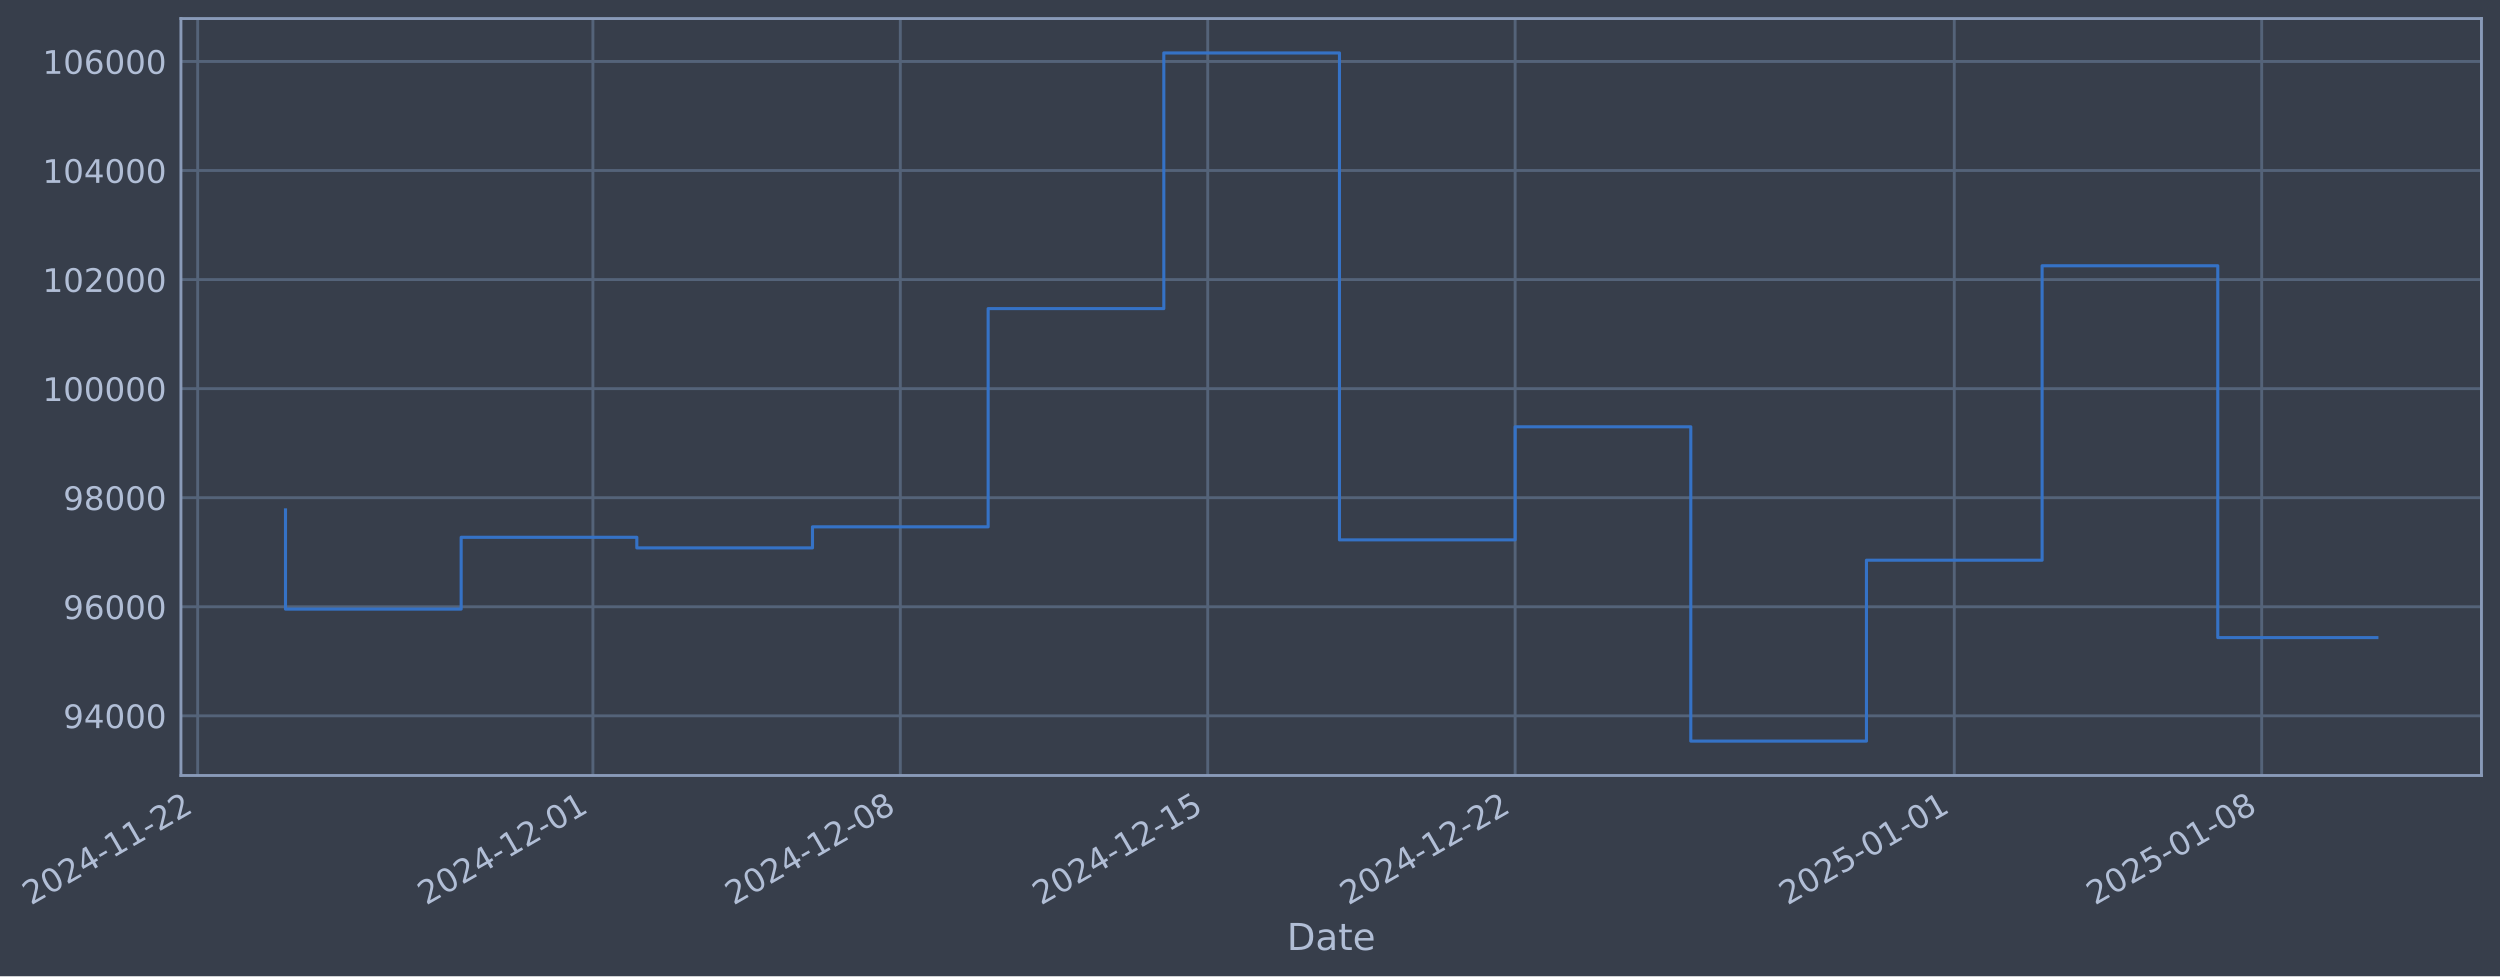
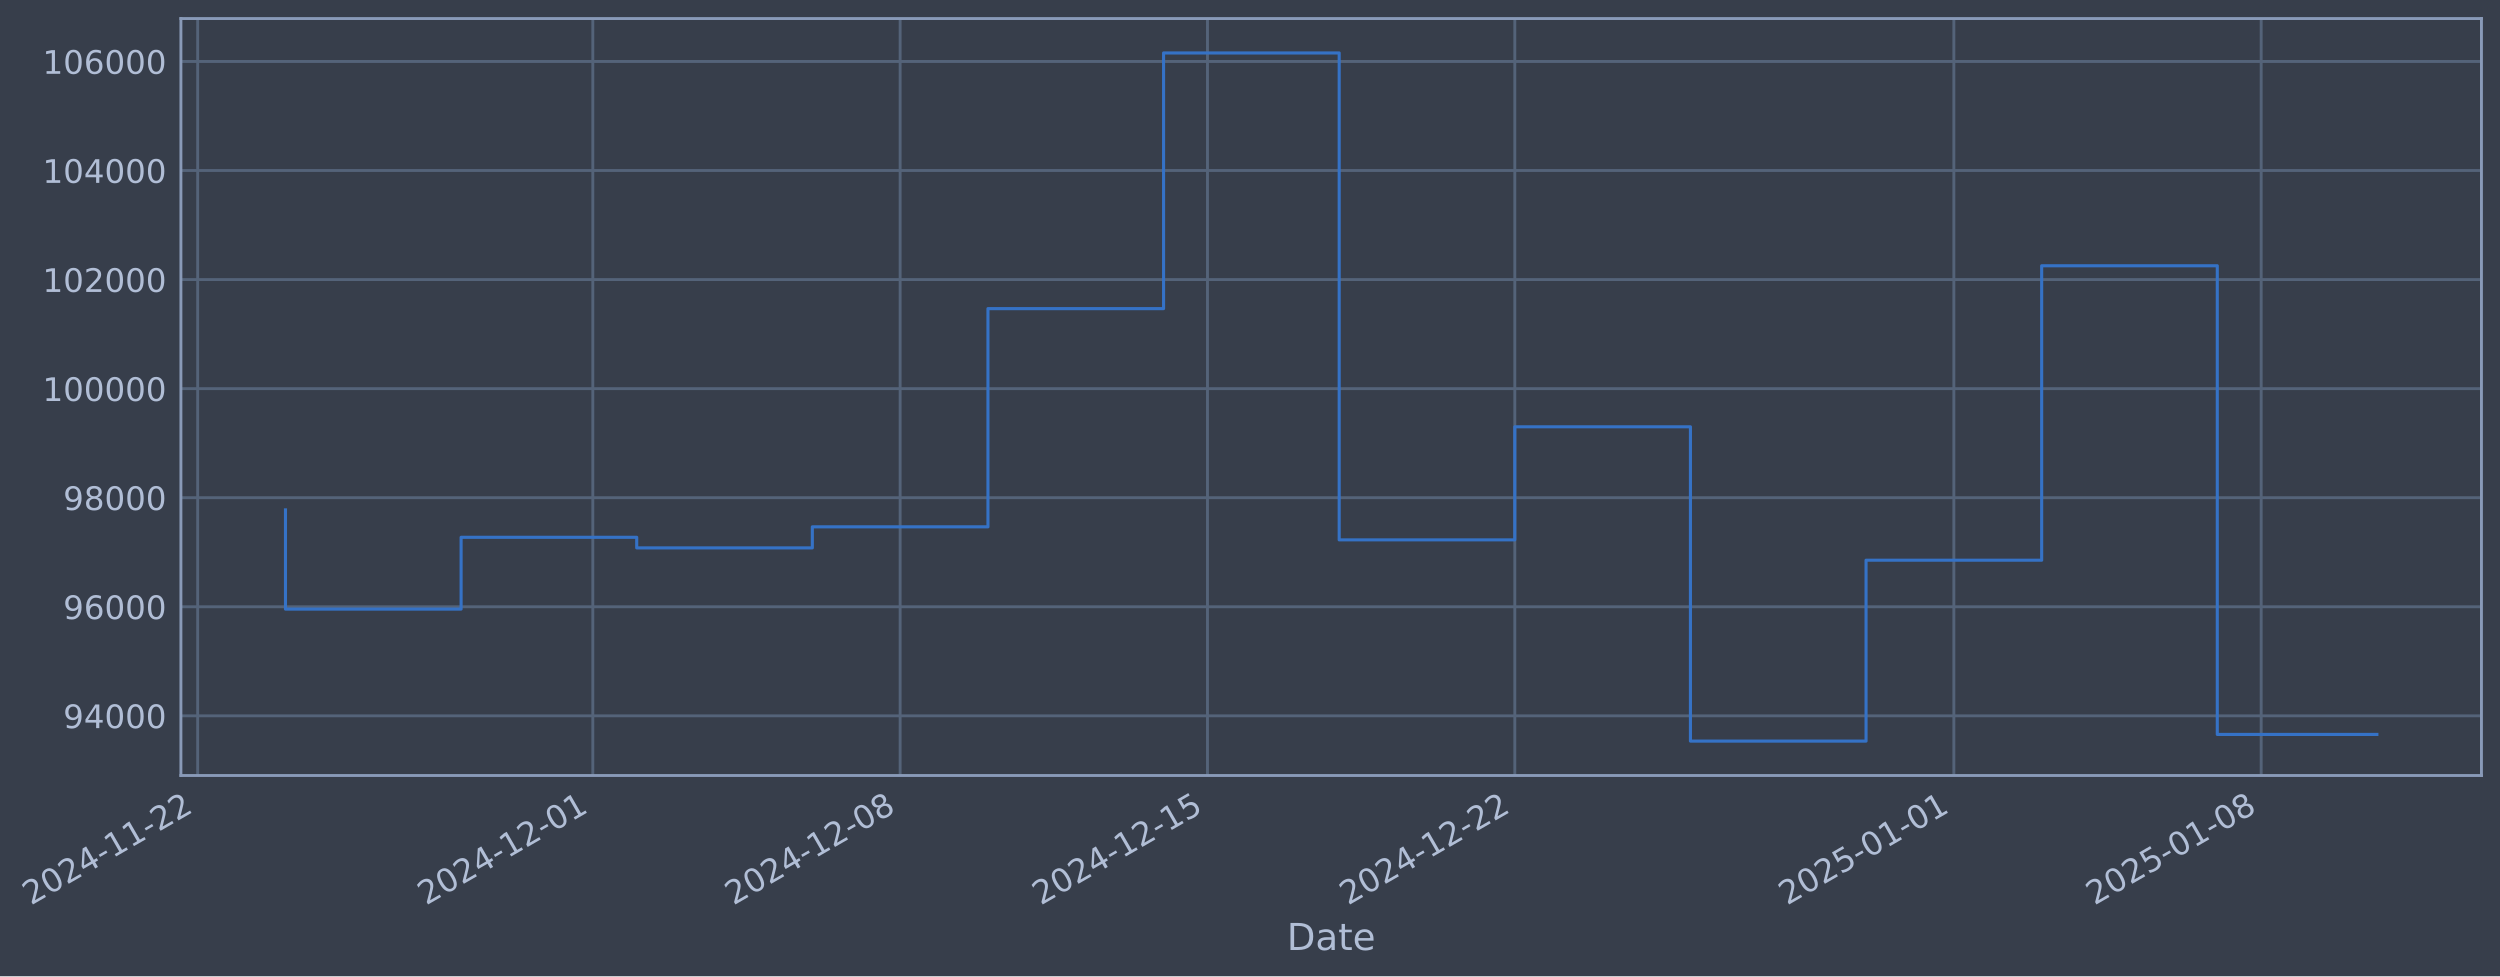
- <svg xmlns="http://www.w3.org/2000/svg" xmlns:xlink="http://www.w3.org/1999/xlink" width="970.217pt" height="378.87pt" viewBox="0 0 970.217 378.87" version="1.1">
+ <svg xmlns="http://www.w3.org/2000/svg" xmlns:xlink="http://www.w3.org/1999/xlink" width="970.208pt" height="378.87pt" viewBox="0 0 970.208 378.87" version="1.1">
  <defs>
    <style type="text/css">*{stroke-linejoin: round; stroke-linecap: butt}</style>
  </defs>
  <g id="figure_1">
    <g id="patch_1">
-       <path d="M 0 378.87  L 970.217 378.87  L 970.217 0  L 0 0  z " style="fill: #373e4b" />
+       <path d="M 0 378.87  L 970.208 378.87  L 970.208 0  L 0 0  z " style="fill: #373e4b" />
    </g>
    <g id="axes_1">
      <g id="patch_2">
-         <path d="M 70.217 300.96  L 963.017 300.96  L 963.017 7.2  L 70.217 7.2  z " style="fill: #373e4b" />
+         <path d="M 70.208 300.96  L 963.008 300.96  L 963.008 7.2  L 70.208 7.2  z " style="fill: #373e4b" />
      </g>
      <g id="matplotlib.axis_1">
        <g id="xtick_1">
          <g id="line2d_1">
-             <path d="M 76.713 300.96  L 76.713 7.2  " clip-path="url(#p926ee65a36)" style="fill: none; stroke: #546379; stroke-width: 1.12; stroke-linecap: square" />
+             <path d="M 76.713 300.96  L 76.713 7.2  " clip-path="url(#pd27ecaf641)" style="fill: none; stroke: #546379; stroke-width: 1.12; stroke-linecap: square" />
          </g>
          <g id="line2d_2" />
          <g id="text_1">
            <g style="fill: #b1bed6" transform="translate(11.98702 351.4642) rotate(-30) scale(0.126 -0.126)">
              <defs>
                <path id="DejaVuSans-32" d="M 1228 531  L 3431 531  L 3431 0  L 469 0  L 469 531  Q 828 903 1448 1529  Q 2069 2156 2228 2338  Q 2531 2678 2651 2914  Q 2772 3150 2772 3378  Q 2772 3750 2511 3984  Q 2250 4219 1831 4219  Q 1534 4219 1204 4116  Q 875 4013 500 3803  L 500 4441  Q 881 4594 1212 4672  Q 1544 4750 1819 4750  Q 2544 4750 2975 4387  Q 3406 4025 3406 3419  Q 3406 3131 3298 2873  Q 3191 2616 2906 2266  Q 2828 2175 2409 1742  Q 1991 1309 1228 531  z " transform="scale(0.015625)" />
                <path id="DejaVuSans-30" d="M 2034 4250  Q 1547 4250 1301 3770  Q 1056 3291 1056 2328  Q 1056 1369 1301 889  Q 1547 409 2034 409  Q 2525 409 2770 889  Q 3016 1369 3016 2328  Q 3016 3291 2770 3770  Q 2525 4250 2034 4250  z M 2034 4750  Q 2819 4750 3233 4129  Q 3647 3509 3647 2328  Q 3647 1150 3233 529  Q 2819 -91 2034 -91  Q 1250 -91 836 529  Q 422 1150 422 2328  Q 422 3509 836 4129  Q 1250 4750 2034 4750  z " transform="scale(0.015625)" />
                <path id="DejaVuSans-34" d="M 2419 4116  L 825 1625  L 2419 1625  L 2419 4116  z M 2253 4666  L 3047 4666  L 3047 1625  L 3713 1625  L 3713 1100  L 3047 1100  L 3047 0  L 2419 0  L 2419 1100  L 313 1100  L 313 1709  L 2253 4666  z " transform="scale(0.015625)" />
                <path id="DejaVuSans-2d" d="M 313 2009  L 1997 2009  L 1997 1497  L 313 1497  L 313 2009  z " transform="scale(0.015625)" />
                <path id="DejaVuSans-31" d="M 794 531  L 1825 531  L 1825 4091  L 703 3866  L 703 4441  L 1819 4666  L 2450 4666  L 2450 531  L 3481 531  L 3481 0  L 794 0  L 794 531  z " transform="scale(0.015625)" />
              </defs>
              <use xlink:href="#DejaVuSans-32" />
              <use xlink:href="#DejaVuSans-30" transform="translate(63.62305 0)" />
              <use xlink:href="#DejaVuSans-32" transform="translate(127.2461 0)" />
              <use xlink:href="#DejaVuSans-34" transform="translate(190.8691 0)" />
              <use xlink:href="#DejaVuSans-2d" transform="translate(254.4922 0)" />
              <use xlink:href="#DejaVuSans-31" transform="translate(290.5762 0)" />
              <use xlink:href="#DejaVuSans-31" transform="translate(354.1992 0)" />
              <use xlink:href="#DejaVuSans-2d" transform="translate(417.8223 0)" />
              <use xlink:href="#DejaVuSans-32" transform="translate(453.9062 0)" />
              <use xlink:href="#DejaVuSans-32" transform="translate(517.5293 0)" />
            </g>
          </g>
        </g>
        <g id="xtick_2">
          <g id="line2d_3">
-             <path d="M 230.099 300.96  L 230.099 7.2  " clip-path="url(#p926ee65a36)" style="fill: none; stroke: #546379; stroke-width: 1.12; stroke-linecap: square" />
+             <path d="M 230.06 300.96  L 230.06 7.2  " clip-path="url(#pd27ecaf641)" style="fill: none; stroke: #546379; stroke-width: 1.12; stroke-linecap: square" />
          </g>
          <g id="line2d_4" />
          <g id="text_2">
-             <g style="fill: #b1bed6" transform="translate(165.3736 351.4642) rotate(-30) scale(0.126 -0.126)">
+             <g style="fill: #b1bed6" transform="translate(165.3346 351.4642) rotate(-30) scale(0.126 -0.126)">
              <use xlink:href="#DejaVuSans-32" />
              <use xlink:href="#DejaVuSans-30" transform="translate(63.62305 0)" />
              <use xlink:href="#DejaVuSans-32" transform="translate(127.2461 0)" />
              <use xlink:href="#DejaVuSans-34" transform="translate(190.8691 0)" />
              <use xlink:href="#DejaVuSans-2d" transform="translate(254.4922 0)" />
              <use xlink:href="#DejaVuSans-31" transform="translate(290.5762 0)" />
              <use xlink:href="#DejaVuSans-32" transform="translate(354.1992 0)" />
              <use xlink:href="#DejaVuSans-2d" transform="translate(417.8223 0)" />
              <use xlink:href="#DejaVuSans-30" transform="translate(453.9062 0)" />
              <use xlink:href="#DejaVuSans-31" transform="translate(517.5293 0)" />
            </g>
          </g>
        </g>
        <g id="xtick_3">
          <g id="line2d_5">
-             <path d="M 349.4 300.96  L 349.4 7.2  " clip-path="url(#p926ee65a36)" style="fill: none; stroke: #546379; stroke-width: 1.12; stroke-linecap: square" />
+             <path d="M 349.33 300.96  L 349.33 7.2  " clip-path="url(#pd27ecaf641)" style="fill: none; stroke: #546379; stroke-width: 1.12; stroke-linecap: square" />
          </g>
          <g id="line2d_6" />
          <g id="text_3">
-             <g style="fill: #b1bed6" transform="translate(284.6743 351.4642) rotate(-30) scale(0.126 -0.126)">
+             <g style="fill: #b1bed6" transform="translate(284.605 351.4642) rotate(-30) scale(0.126 -0.126)">
              <defs>
                <path id="DejaVuSans-38" d="M 2034 2216  Q 1584 2216 1326 1975  Q 1069 1734 1069 1313  Q 1069 891 1326 650  Q 1584 409 2034 409  Q 2484 409 2743 651  Q 3003 894 3003 1313  Q 3003 1734 2745 1975  Q 2488 2216 2034 2216  z M 1403 2484  Q 997 2584 770 2862  Q 544 3141 544 3541  Q 544 4100 942 4425  Q 1341 4750 2034 4750  Q 2731 4750 3128 4425  Q 3525 4100 3525 3541  Q 3525 3141 3298 2862  Q 3072 2584 2669 2484  Q 3125 2378 3379 2068  Q 3634 1759 3634 1313  Q 3634 634 3220 271  Q 2806 -91 2034 -91  Q 1263 -91 848 271  Q 434 634 434 1313  Q 434 1759 690 2068  Q 947 2378 1403 2484  z M 1172 3481  Q 1172 3119 1398 2916  Q 1625 2713 2034 2713  Q 2441 2713 2670 2916  Q 2900 3119 2900 3481  Q 2900 3844 2670 4047  Q 2441 4250 2034 4250  Q 1625 4250 1398 4047  Q 1172 3844 1172 3481  z " transform="scale(0.015625)" />
              </defs>
              <use xlink:href="#DejaVuSans-32" />
              <use xlink:href="#DejaVuSans-30" transform="translate(63.62305 0)" />
              <use xlink:href="#DejaVuSans-32" transform="translate(127.2461 0)" />
              <use xlink:href="#DejaVuSans-34" transform="translate(190.8691 0)" />
              <use xlink:href="#DejaVuSans-2d" transform="translate(254.4922 0)" />
              <use xlink:href="#DejaVuSans-31" transform="translate(290.5762 0)" />
              <use xlink:href="#DejaVuSans-32" transform="translate(354.1992 0)" />
              <use xlink:href="#DejaVuSans-2d" transform="translate(417.8223 0)" />
              <use xlink:href="#DejaVuSans-30" transform="translate(453.9062 0)" />
              <use xlink:href="#DejaVuSans-38" transform="translate(517.5293 0)" />
            </g>
          </g>
        </g>
        <g id="xtick_4">
          <g id="line2d_7">
-             <path d="M 468.7 300.96  L 468.7 7.2  " clip-path="url(#p926ee65a36)" style="fill: none; stroke: #546379; stroke-width: 1.12; stroke-linecap: square" />
+             <path d="M 468.601 300.96  L 468.601 7.2  " clip-path="url(#pd27ecaf641)" style="fill: none; stroke: #546379; stroke-width: 1.12; stroke-linecap: square" />
          </g>
          <g id="line2d_8" />
          <g id="text_4">
-             <g style="fill: #b1bed6" transform="translate(403.975 351.4642) rotate(-30) scale(0.126 -0.126)">
+             <g style="fill: #b1bed6" transform="translate(403.8753 351.4642) rotate(-30) scale(0.126 -0.126)">
              <defs>
                <path id="DejaVuSans-35" d="M 691 4666  L 3169 4666  L 3169 4134  L 1269 4134  L 1269 2991  Q 1406 3038 1543 3061  Q 1681 3084 1819 3084  Q 2600 3084 3056 2656  Q 3513 2228 3513 1497  Q 3513 744 3044 326  Q 2575 -91 1722 -91  Q 1428 -91 1123 -41  Q 819 9 494 109  L 494 744  Q 775 591 1075 516  Q 1375 441 1709 441  Q 2250 441 2565 725  Q 2881 1009 2881 1497  Q 2881 1984 2565 2268  Q 2250 2553 1709 2553  Q 1456 2553 1204 2497  Q 953 2441 691 2322  L 691 4666  z " transform="scale(0.015625)" />
              </defs>
              <use xlink:href="#DejaVuSans-32" />
              <use xlink:href="#DejaVuSans-30" transform="translate(63.62305 0)" />
              <use xlink:href="#DejaVuSans-32" transform="translate(127.2461 0)" />
              <use xlink:href="#DejaVuSans-34" transform="translate(190.8691 0)" />
              <use xlink:href="#DejaVuSans-2d" transform="translate(254.4922 0)" />
              <use xlink:href="#DejaVuSans-31" transform="translate(290.5762 0)" />
              <use xlink:href="#DejaVuSans-32" transform="translate(354.1992 0)" />
              <use xlink:href="#DejaVuSans-2d" transform="translate(417.8223 0)" />
              <use xlink:href="#DejaVuSans-31" transform="translate(453.9062 0)" />
              <use xlink:href="#DejaVuSans-35" transform="translate(517.5293 0)" />
            </g>
          </g>
        </g>
        <g id="xtick_5">
          <g id="line2d_9">
-             <path d="M 588.001 300.96  L 588.001 7.2  " clip-path="url(#p926ee65a36)" style="fill: none; stroke: #546379; stroke-width: 1.12; stroke-linecap: square" />
+             <path d="M 587.871 300.96  L 587.871 7.2  " clip-path="url(#pd27ecaf641)" style="fill: none; stroke: #546379; stroke-width: 1.12; stroke-linecap: square" />
          </g>
          <g id="line2d_10" />
          <g id="text_5">
-             <g style="fill: #b1bed6" transform="translate(523.2756 351.4642) rotate(-30) scale(0.126 -0.126)">
+             <g style="fill: #b1bed6" transform="translate(523.1457 351.4642) rotate(-30) scale(0.126 -0.126)">
              <use xlink:href="#DejaVuSans-32" />
              <use xlink:href="#DejaVuSans-30" transform="translate(63.62305 0)" />
              <use xlink:href="#DejaVuSans-32" transform="translate(127.2461 0)" />
              <use xlink:href="#DejaVuSans-34" transform="translate(190.8691 0)" />
              <use xlink:href="#DejaVuSans-2d" transform="translate(254.4922 0)" />
              <use xlink:href="#DejaVuSans-31" transform="translate(290.5762 0)" />
              <use xlink:href="#DejaVuSans-32" transform="translate(354.1992 0)" />
              <use xlink:href="#DejaVuSans-2d" transform="translate(417.8223 0)" />
              <use xlink:href="#DejaVuSans-32" transform="translate(453.9062 0)" />
              <use xlink:href="#DejaVuSans-32" transform="translate(517.5293 0)" />
            </g>
          </g>
        </g>
        <g id="xtick_6">
          <g id="line2d_11">
-             <path d="M 758.431 300.96  L 758.431 7.2  " clip-path="url(#p926ee65a36)" style="fill: none; stroke: #546379; stroke-width: 1.12; stroke-linecap: square" />
+             <path d="M 758.257 300.96  L 758.257 7.2  " clip-path="url(#pd27ecaf641)" style="fill: none; stroke: #546379; stroke-width: 1.12; stroke-linecap: square" />
          </g>
          <g id="line2d_12" />
          <g id="text_6">
-             <g style="fill: #b1bed6" transform="translate(693.7052 351.4642) rotate(-30) scale(0.126 -0.126)">
+             <g style="fill: #b1bed6" transform="translate(693.5319 351.4642) rotate(-30) scale(0.126 -0.126)">
              <use xlink:href="#DejaVuSans-32" />
              <use xlink:href="#DejaVuSans-30" transform="translate(63.62305 0)" />
              <use xlink:href="#DejaVuSans-32" transform="translate(127.2461 0)" />
              <use xlink:href="#DejaVuSans-35" transform="translate(190.8691 0)" />
              <use xlink:href="#DejaVuSans-2d" transform="translate(254.4922 0)" />
              <use xlink:href="#DejaVuSans-30" transform="translate(290.5762 0)" />
              <use xlink:href="#DejaVuSans-31" transform="translate(354.1992 0)" />
              <use xlink:href="#DejaVuSans-2d" transform="translate(417.8223 0)" />
              <use xlink:href="#DejaVuSans-30" transform="translate(453.9062 0)" />
              <use xlink:href="#DejaVuSans-31" transform="translate(517.5293 0)" />
            </g>
          </g>
        </g>
        <g id="xtick_7">
          <g id="line2d_13">
-             <path d="M 877.731 300.96  L 877.731 7.2  " clip-path="url(#p926ee65a36)" style="fill: none; stroke: #546379; stroke-width: 1.12; stroke-linecap: square" />
+             <path d="M 877.528 300.96  L 877.528 7.2  " clip-path="url(#pd27ecaf641)" style="fill: none; stroke: #546379; stroke-width: 1.12; stroke-linecap: square" />
          </g>
          <g id="line2d_14" />
          <g id="text_7">
-             <g style="fill: #b1bed6" transform="translate(813.0059 351.4642) rotate(-30) scale(0.126 -0.126)">
+             <g style="fill: #b1bed6" transform="translate(812.8023 351.4642) rotate(-30) scale(0.126 -0.126)">
              <use xlink:href="#DejaVuSans-32" />
              <use xlink:href="#DejaVuSans-30" transform="translate(63.62305 0)" />
              <use xlink:href="#DejaVuSans-32" transform="translate(127.2461 0)" />
              <use xlink:href="#DejaVuSans-35" transform="translate(190.8691 0)" />
              <use xlink:href="#DejaVuSans-2d" transform="translate(254.4922 0)" />
              <use xlink:href="#DejaVuSans-30" transform="translate(290.5762 0)" />
              <use xlink:href="#DejaVuSans-31" transform="translate(354.1992 0)" />
              <use xlink:href="#DejaVuSans-2d" transform="translate(417.8223 0)" />
              <use xlink:href="#DejaVuSans-30" transform="translate(453.9062 0)" />
              <use xlink:href="#DejaVuSans-38" transform="translate(517.5293 0)" />
            </g>
          </g>
        </g>
        <g id="text_8">
-           <g style="fill: #b1bed6" transform="translate(499.4075 368.6753) scale(0.144 -0.144)">
+           <g style="fill: #b1bed6" transform="translate(499.3988 368.6753) scale(0.144 -0.144)">
            <defs>
              <path id="DejaVuSans-44" d="M 1259 4147  L 1259 519  L 2022 519  Q 2988 519 3436 956  Q 3884 1394 3884 2338  Q 3884 3275 3436 3711  Q 2988 4147 2022 4147  L 1259 4147  z M 628 4666  L 1925 4666  Q 3281 4666 3915 4102  Q 4550 3538 4550 2338  Q 4550 1131 3912 565  Q 3275 0 1925 0  L 628 0  L 628 4666  z " transform="scale(0.015625)" />
              <path id="DejaVuSans-61" d="M 2194 1759  Q 1497 1759 1228 1600  Q 959 1441 959 1056  Q 959 750 1161 570  Q 1363 391 1709 391  Q 2188 391 2477 730  Q 2766 1069 2766 1631  L 2766 1759  L 2194 1759  z M 3341 1997  L 3341 0  L 2766 0  L 2766 531  Q 2569 213 2275 61  Q 1981 -91 1556 -91  Q 1019 -91 701 211  Q 384 513 384 1019  Q 384 1609 779 1909  Q 1175 2209 1959 2209  L 2766 2209  L 2766 2266  Q 2766 2663 2505 2880  Q 2244 3097 1772 3097  Q 1472 3097 1187 3025  Q 903 2953 641 2809  L 641 3341  Q 956 3463 1253 3523  Q 1550 3584 1831 3584  Q 2591 3584 2966 3190  Q 3341 2797 3341 1997  z " transform="scale(0.015625)" />
              <path id="DejaVuSans-74" d="M 1172 4494  L 1172 3500  L 2356 3500  L 2356 3053  L 1172 3053  L 1172 1153  Q 1172 725 1289 603  Q 1406 481 1766 481  L 2356 481  L 2356 0  L 1766 0  Q 1100 0 847 248  Q 594 497 594 1153  L 594 3053  L 172 3053  L 172 3500  L 594 3500  L 594 4494  L 1172 4494  z " transform="scale(0.015625)" />
              <path id="DejaVuSans-65" d="M 3597 1894  L 3597 1613  L 953 1613  Q 991 1019 1311 708  Q 1631 397 2203 397  Q 2534 397 2845 478  Q 3156 559 3463 722  L 3463 178  Q 3153 47 2828 -22  Q 2503 -91 2169 -91  Q 1331 -91 842 396  Q 353 884 353 1716  Q 353 2575 817 3079  Q 1281 3584 2069 3584  Q 2775 3584 3186 3129  Q 3597 2675 3597 1894  z M 3022 2063  Q 3016 2534 2758 2815  Q 2500 3097 2075 3097  Q 1594 3097 1305 2825  Q 1016 2553 972 2059  L 3022 2063  z " transform="scale(0.015625)" />
            </defs>
            <use xlink:href="#DejaVuSans-44" />
            <use xlink:href="#DejaVuSans-61" transform="translate(77.00195 0)" />
            <use xlink:href="#DejaVuSans-74" transform="translate(138.2812 0)" />
            <use xlink:href="#DejaVuSans-65" transform="translate(177.4902 0)" />
          </g>
        </g>
      </g>
      <g id="matplotlib.axis_2">
        <g id="ytick_1">
          <g id="line2d_15">
-             <path d="M 70.217 277.797  L 963.017 277.797  " clip-path="url(#p926ee65a36)" style="fill: none; stroke: #546379; stroke-width: 1.12; stroke-linecap: square" />
+             <path d="M 70.208 277.797  L 963.008 277.797  " clip-path="url(#pd27ecaf641)" style="fill: none; stroke: #546379; stroke-width: 1.12; stroke-linecap: square" />
          </g>
          <g id="line2d_16" />
          <g id="text_9">
-             <g style="fill: #b1bed6" transform="translate(24.53286 282.5841) scale(0.126 -0.126)">
+             <g style="fill: #b1bed6" transform="translate(24.5242 282.5841) scale(0.126 -0.126)">
              <defs>
                <path id="DejaVuSans-39" d="M 703 97  L 703 672  Q 941 559 1184 500  Q 1428 441 1663 441  Q 2288 441 2617 861  Q 2947 1281 2994 2138  Q 2813 1869 2534 1725  Q 2256 1581 1919 1581  Q 1219 1581 811 2004  Q 403 2428 403 3163  Q 403 3881 828 4315  Q 1253 4750 1959 4750  Q 2769 4750 3195 4129  Q 3622 3509 3622 2328  Q 3622 1225 3098 567  Q 2575 -91 1691 -91  Q 1453 -91 1209 -44  Q 966 3 703 97  z M 1959 2075  Q 2384 2075 2632 2365  Q 2881 2656 2881 3163  Q 2881 3666 2632 3958  Q 2384 4250 1959 4250  Q 1534 4250 1286 3958  Q 1038 3666 1038 3163  Q 1038 2656 1286 2365  Q 1534 2075 1959 2075  z " transform="scale(0.015625)" />
              </defs>
              <use xlink:href="#DejaVuSans-39" />
              <use xlink:href="#DejaVuSans-34" transform="translate(63.62305 0)" />
              <use xlink:href="#DejaVuSans-30" transform="translate(127.2461 0)" />
              <use xlink:href="#DejaVuSans-30" transform="translate(190.8691 0)" />
              <use xlink:href="#DejaVuSans-30" transform="translate(254.4922 0)" />
            </g>
          </g>
        </g>
        <g id="ytick_2">
          <g id="line2d_17">
-             <path d="M 70.217 235.473  L 963.017 235.473  " clip-path="url(#p926ee65a36)" style="fill: none; stroke: #546379; stroke-width: 1.12; stroke-linecap: square" />
+             <path d="M 70.208 235.473  L 963.008 235.473  " clip-path="url(#pd27ecaf641)" style="fill: none; stroke: #546379; stroke-width: 1.12; stroke-linecap: square" />
          </g>
          <g id="line2d_18" />
          <g id="text_10">
-             <g style="fill: #b1bed6" transform="translate(24.53286 240.2602) scale(0.126 -0.126)">
+             <g style="fill: #b1bed6" transform="translate(24.5242 240.2602) scale(0.126 -0.126)">
              <defs>
                <path id="DejaVuSans-36" d="M 2113 2584  Q 1688 2584 1439 2293  Q 1191 2003 1191 1497  Q 1191 994 1439 701  Q 1688 409 2113 409  Q 2538 409 2786 701  Q 3034 994 3034 1497  Q 3034 2003 2786 2293  Q 2538 2584 2113 2584  z M 3366 4563  L 3366 3988  Q 3128 4100 2886 4159  Q 2644 4219 2406 4219  Q 1781 4219 1451 3797  Q 1122 3375 1075 2522  Q 1259 2794 1537 2939  Q 1816 3084 2150 3084  Q 2853 3084 3261 2657  Q 3669 2231 3669 1497  Q 3669 778 3244 343  Q 2819 -91 2113 -91  Q 1303 -91 875 529  Q 447 1150 447 2328  Q 447 3434 972 4092  Q 1497 4750 2381 4750  Q 2619 4750 2861 4703  Q 3103 4656 3366 4563  z " transform="scale(0.015625)" />
              </defs>
              <use xlink:href="#DejaVuSans-39" />
              <use xlink:href="#DejaVuSans-36" transform="translate(63.62305 0)" />
              <use xlink:href="#DejaVuSans-30" transform="translate(127.2461 0)" />
              <use xlink:href="#DejaVuSans-30" transform="translate(190.8691 0)" />
              <use xlink:href="#DejaVuSans-30" transform="translate(254.4922 0)" />
            </g>
          </g>
        </g>
        <g id="ytick_3">
          <g id="line2d_19">
-             <path d="M 70.217 193.149  L 963.017 193.149  " clip-path="url(#p926ee65a36)" style="fill: none; stroke: #546379; stroke-width: 1.12; stroke-linecap: square" />
+             <path d="M 70.208 193.149  L 963.008 193.149  " clip-path="url(#pd27ecaf641)" style="fill: none; stroke: #546379; stroke-width: 1.12; stroke-linecap: square" />
          </g>
          <g id="line2d_20" />
          <g id="text_11">
-             <g style="fill: #b1bed6" transform="translate(24.53286 197.9364) scale(0.126 -0.126)">
+             <g style="fill: #b1bed6" transform="translate(24.5242 197.9364) scale(0.126 -0.126)">
              <use xlink:href="#DejaVuSans-39" />
              <use xlink:href="#DejaVuSans-38" transform="translate(63.62305 0)" />
              <use xlink:href="#DejaVuSans-30" transform="translate(127.2461 0)" />
              <use xlink:href="#DejaVuSans-30" transform="translate(190.8691 0)" />
              <use xlink:href="#DejaVuSans-30" transform="translate(254.4922 0)" />
            </g>
          </g>
        </g>
        <g id="ytick_4">
          <g id="line2d_21">
-             <path d="M 70.217 150.826  L 963.017 150.826  " clip-path="url(#p926ee65a36)" style="fill: none; stroke: #546379; stroke-width: 1.12; stroke-linecap: square" />
+             <path d="M 70.208 150.826  L 963.008 150.826  " clip-path="url(#pd27ecaf641)" style="fill: none; stroke: #546379; stroke-width: 1.12; stroke-linecap: square" />
          </g>
          <g id="line2d_22" />
          <g id="text_12">
-             <g style="fill: #b1bed6" transform="translate(16.51611 155.6126) scale(0.126 -0.126)">
+             <g style="fill: #b1bed6" transform="translate(16.50745 155.6126) scale(0.126 -0.126)">
              <use xlink:href="#DejaVuSans-31" />
              <use xlink:href="#DejaVuSans-30" transform="translate(63.62305 0)" />
              <use xlink:href="#DejaVuSans-30" transform="translate(127.2461 0)" />
              <use xlink:href="#DejaVuSans-30" transform="translate(190.8691 0)" />
              <use xlink:href="#DejaVuSans-30" transform="translate(254.4922 0)" />
              <use xlink:href="#DejaVuSans-30" transform="translate(318.1152 0)" />
            </g>
          </g>
        </g>
        <g id="ytick_5">
          <g id="line2d_23">
-             <path d="M 70.217 108.502  L 963.017 108.502  " clip-path="url(#p926ee65a36)" style="fill: none; stroke: #546379; stroke-width: 1.12; stroke-linecap: square" />
+             <path d="M 70.208 108.502  L 963.008 108.502  " clip-path="url(#pd27ecaf641)" style="fill: none; stroke: #546379; stroke-width: 1.12; stroke-linecap: square" />
          </g>
          <g id="line2d_24" />
          <g id="text_13">
-             <g style="fill: #b1bed6" transform="translate(16.51611 113.2888) scale(0.126 -0.126)">
+             <g style="fill: #b1bed6" transform="translate(16.50745 113.2888) scale(0.126 -0.126)">
              <use xlink:href="#DejaVuSans-31" />
              <use xlink:href="#DejaVuSans-30" transform="translate(63.62305 0)" />
              <use xlink:href="#DejaVuSans-32" transform="translate(127.2461 0)" />
              <use xlink:href="#DejaVuSans-30" transform="translate(190.8691 0)" />
              <use xlink:href="#DejaVuSans-30" transform="translate(254.4922 0)" />
              <use xlink:href="#DejaVuSans-30" transform="translate(318.1152 0)" />
            </g>
          </g>
        </g>
        <g id="ytick_6">
          <g id="line2d_25">
-             <path d="M 70.217 66.178  L 963.017 66.178  " clip-path="url(#p926ee65a36)" style="fill: none; stroke: #546379; stroke-width: 1.12; stroke-linecap: square" />
+             <path d="M 70.208 66.178  L 963.008 66.178  " clip-path="url(#pd27ecaf641)" style="fill: none; stroke: #546379; stroke-width: 1.12; stroke-linecap: square" />
          </g>
          <g id="line2d_26" />
          <g id="text_14">
-             <g style="fill: #b1bed6" transform="translate(16.51611 70.96502) scale(0.126 -0.126)">
+             <g style="fill: #b1bed6" transform="translate(16.50745 70.96502) scale(0.126 -0.126)">
              <use xlink:href="#DejaVuSans-31" />
              <use xlink:href="#DejaVuSans-30" transform="translate(63.62305 0)" />
              <use xlink:href="#DejaVuSans-34" transform="translate(127.2461 0)" />
              <use xlink:href="#DejaVuSans-30" transform="translate(190.8691 0)" />
              <use xlink:href="#DejaVuSans-30" transform="translate(254.4922 0)" />
              <use xlink:href="#DejaVuSans-30" transform="translate(318.1152 0)" />
            </g>
          </g>
        </g>
        <g id="ytick_7">
          <g id="line2d_27">
-             <path d="M 70.217 23.854  L 963.017 23.854  " clip-path="url(#p926ee65a36)" style="fill: none; stroke: #546379; stroke-width: 1.12; stroke-linecap: square" />
+             <path d="M 70.208 23.854  L 963.008 23.854  " clip-path="url(#pd27ecaf641)" style="fill: none; stroke: #546379; stroke-width: 1.12; stroke-linecap: square" />
          </g>
          <g id="line2d_28" />
          <g id="text_15">
-             <g style="fill: #b1bed6" transform="translate(16.51611 28.64121) scale(0.126 -0.126)">
+             <g style="fill: #b1bed6" transform="translate(16.50745 28.64121) scale(0.126 -0.126)">
              <use xlink:href="#DejaVuSans-31" />
              <use xlink:href="#DejaVuSans-30" transform="translate(63.62305 0)" />
              <use xlink:href="#DejaVuSans-36" transform="translate(127.2461 0)" />
              <use xlink:href="#DejaVuSans-30" transform="translate(190.8691 0)" />
              <use xlink:href="#DejaVuSans-30" transform="translate(254.4922 0)" />
              <use xlink:href="#DejaVuSans-30" transform="translate(318.1152 0)" />
            </g>
          </g>
        </g>
      </g>
      <g id="line2d_29">
-         <path d="M 110.798 197.87  L 110.798 236.383  L 178.97 236.383  L 178.97 208.521  L 247.142 208.521  L 247.142 212.628  L 315.314 212.628  L 315.314 204.459  L 383.486 204.459  L 383.486 119.77  L 451.658 119.77  L 451.658 20.553  L 519.829 20.553  L 519.829 209.517  L 588.001 209.517  L 588.001 165.636  L 656.173 165.636  L 656.173 287.607  L 724.345 287.607  L 724.345 217.409  L 792.517 217.409  L 792.517 103.141  L 860.688 103.141  L 860.688 247.441  L 922.435 247.441  " clip-path="url(#p926ee65a36)" style="fill: none; stroke: #3572c6; stroke-width: 1.2; stroke-linecap: square" />
+         <path d="M 110.79 197.87  L 110.79 236.383  L 178.944 236.383  L 178.944 208.521  L 247.099 208.521  L 247.099 212.628  L 315.253 212.628  L 315.253 204.459  L 383.408 204.459  L 383.408 119.77  L 451.562 119.77  L 451.562 20.553  L 519.717 20.553  L 519.717 209.517  L 587.871 209.517  L 587.871 165.636  L 656.026 165.636  L 656.026 287.607  L 724.18 287.607  L 724.18 217.409  L 792.335 217.409  L 792.335 103.141  L 860.489 103.141  L 860.489 285.026  L 922.426 285.026  " clip-path="url(#pd27ecaf641)" style="fill: none; stroke: #3572c6; stroke-width: 1.2; stroke-linecap: square" />
      </g>
      <g id="patch_3">
-         <path d="M 70.217 300.96  L 70.217 7.2  " style="fill: none; stroke: #899ab8; stroke-width: 1.12; stroke-linejoin: miter; stroke-linecap: square" />
+         <path d="M 70.208 300.96  L 70.208 7.2  " style="fill: none; stroke: #899ab8; stroke-width: 1.12; stroke-linejoin: miter; stroke-linecap: square" />
      </g>
      <g id="patch_4">
-         <path d="M 963.017 300.96  L 963.017 7.2  " style="fill: none; stroke: #899ab8; stroke-width: 1.12; stroke-linejoin: miter; stroke-linecap: square" />
+         <path d="M 963.008 300.96  L 963.008 7.2  " style="fill: none; stroke: #899ab8; stroke-width: 1.12; stroke-linejoin: miter; stroke-linecap: square" />
      </g>
      <g id="patch_5">
-         <path d="M 70.217 300.96  L 963.017 300.96  " style="fill: none; stroke: #899ab8; stroke-width: 1.12; stroke-linejoin: miter; stroke-linecap: square" />
+         <path d="M 70.208 300.96  L 963.008 300.96  " style="fill: none; stroke: #899ab8; stroke-width: 1.12; stroke-linejoin: miter; stroke-linecap: square" />
      </g>
      <g id="patch_6">
-         <path d="M 70.217 7.2  L 963.017 7.2  " style="fill: none; stroke: #899ab8; stroke-width: 1.12; stroke-linejoin: miter; stroke-linecap: square" />
+         <path d="M 70.208 7.2  L 963.008 7.2  " style="fill: none; stroke: #899ab8; stroke-width: 1.12; stroke-linejoin: miter; stroke-linecap: square" />
      </g>
    </g>
  </g>
  <defs>
-     <clipPath id="p926ee65a36">
-       <rect x="70.217" y="7.2" width="892.8" height="293.76" />
+     <clipPath id="pd27ecaf641">
+       <rect x="70.208" y="7.2" width="892.8" height="293.76" />
    </clipPath>
  </defs>
</svg>
